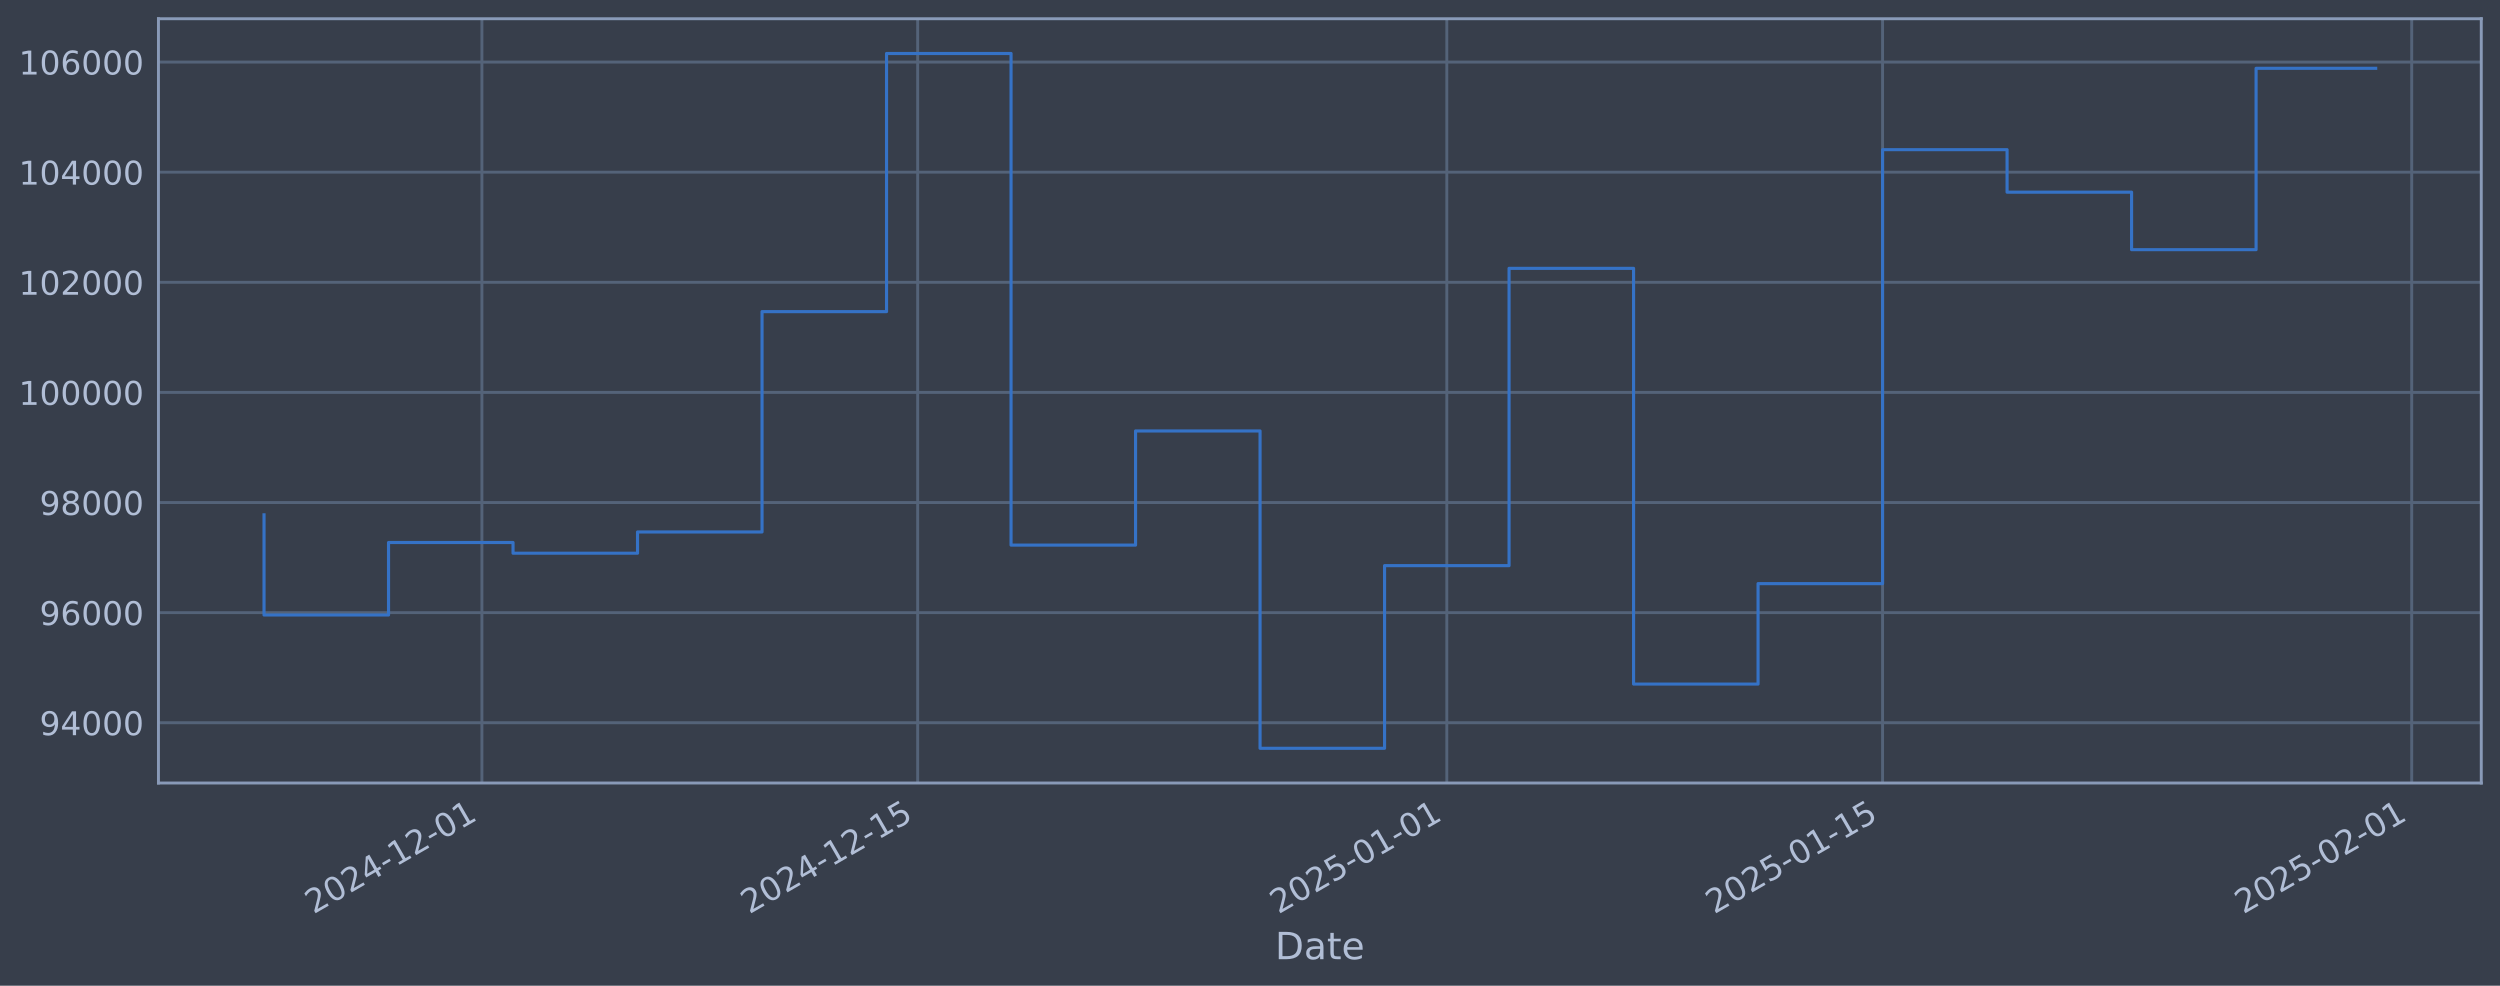
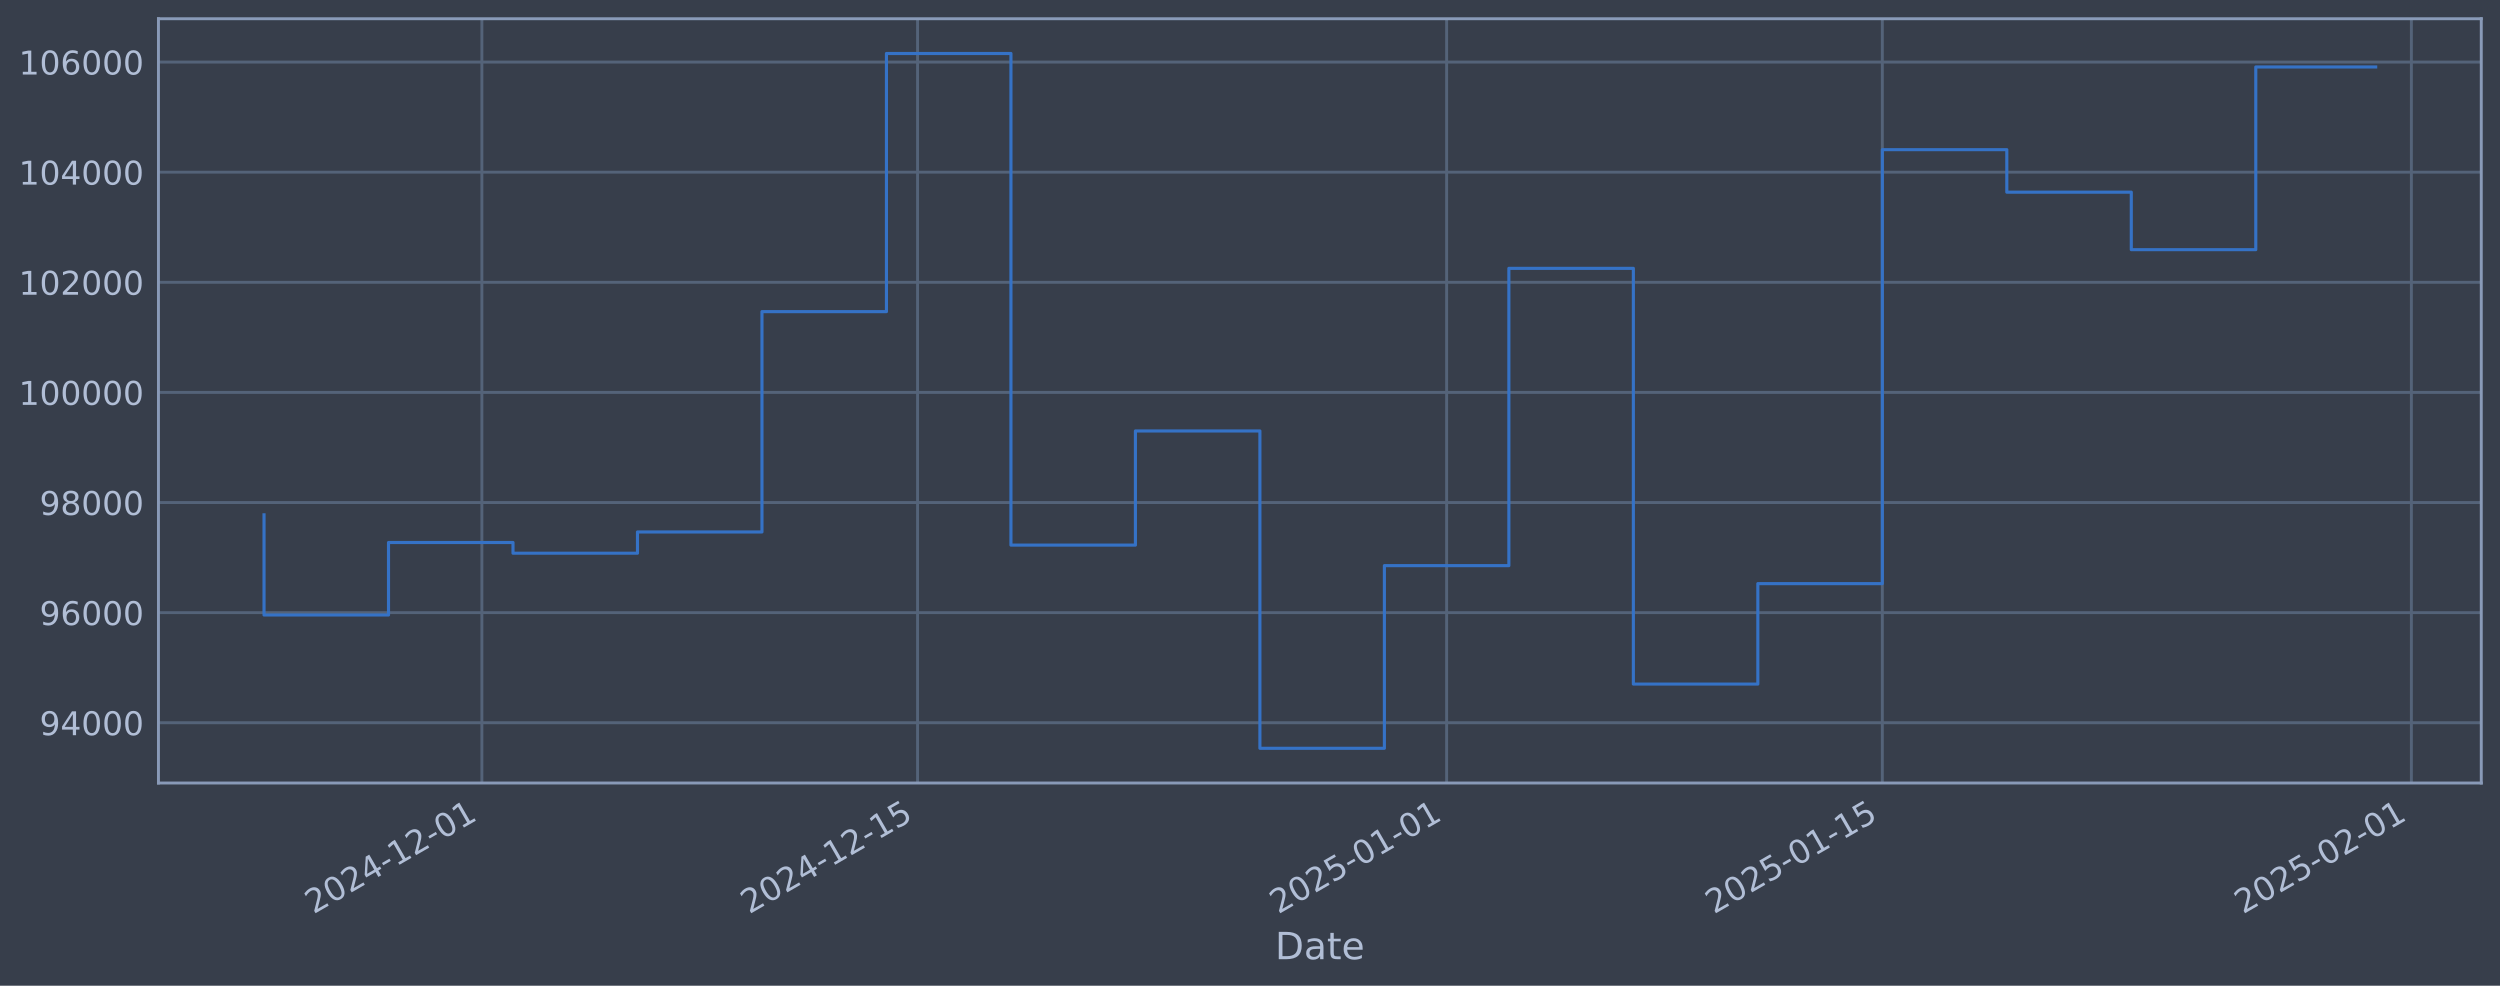
<svg xmlns="http://www.w3.org/2000/svg" xmlns:xlink="http://www.w3.org/1999/xlink" width="960.9pt" height="378.87pt" viewBox="0 0 960.9 378.87" version="1.1">
  <defs>
    <style type="text/css">*{stroke-linejoin: round; stroke-linecap: butt}</style>
  </defs>
  <g id="figure_1">
    <g id="patch_1">
      <path d="M 0 378.87  L 960.9 378.87  L 960.9 0  L 0 0  z " style="fill: #373e4b" />
    </g>
    <g id="axes_1">
      <g id="patch_2">
        <path d="M 60.901 300.96  L 953.701 300.96  L 953.701 7.2  L 60.901 7.2  z " style="fill: #373e4b" />
      </g>
      <g id="matplotlib.axis_1">
        <g id="xtick_1">
          <g id="line2d_1">
-             <path d="M 185.227 300.96  L 185.227 7.2  " clip-path="url(#pccc7980cc0)" style="fill: none; stroke: #546379; stroke-width: 1.12; stroke-linecap: square" />
+             <path d="M 185.214 300.96  L 185.214 7.2  " clip-path="url(#p3830e50583)" style="fill: none; stroke: #546379; stroke-width: 1.12; stroke-linecap: square" />
          </g>
          <g id="line2d_2" />
          <g id="text_1">
-             <g style="fill: #b1bed6" transform="translate(120.5014 351.4642) rotate(-30) scale(0.126 -0.126)">
+             <g style="fill: #b1bed6" transform="translate(120.4886 351.4642) rotate(-30) scale(0.126 -0.126)">
              <defs>
                <path id="DejaVuSans-32" d="M 1228 531  L 3431 531  L 3431 0  L 469 0  L 469 531  Q 828 903 1448 1529  Q 2069 2156 2228 2338  Q 2531 2678 2651 2914  Q 2772 3150 2772 3378  Q 2772 3750 2511 3984  Q 2250 4219 1831 4219  Q 1534 4219 1204 4116  Q 875 4013 500 3803  L 500 4441  Q 881 4594 1212 4672  Q 1544 4750 1819 4750  Q 2544 4750 2975 4387  Q 3406 4025 3406 3419  Q 3406 3131 3298 2873  Q 3191 2616 2906 2266  Q 2828 2175 2409 1742  Q 1991 1309 1228 531  z " transform="scale(0.015625)" />
                <path id="DejaVuSans-30" d="M 2034 4250  Q 1547 4250 1301 3770  Q 1056 3291 1056 2328  Q 1056 1369 1301 889  Q 1547 409 2034 409  Q 2525 409 2770 889  Q 3016 1369 3016 2328  Q 3016 3291 2770 3770  Q 2525 4250 2034 4250  z M 2034 4750  Q 2819 4750 3233 4129  Q 3647 3509 3647 2328  Q 3647 1150 3233 529  Q 2819 -91 2034 -91  Q 1250 -91 836 529  Q 422 1150 422 2328  Q 422 3509 836 4129  Q 1250 4750 2034 4750  z " transform="scale(0.015625)" />
                <path id="DejaVuSans-34" d="M 2419 4116  L 825 1625  L 2419 1625  L 2419 4116  z M 2253 4666  L 3047 4666  L 3047 1625  L 3713 1625  L 3713 1100  L 3047 1100  L 3047 0  L 2419 0  L 2419 1100  L 313 1100  L 313 1709  L 2253 4666  z " transform="scale(0.015625)" />
                <path id="DejaVuSans-2d" d="M 313 2009  L 1997 2009  L 1997 1497  L 313 1497  L 313 2009  z " transform="scale(0.015625)" />
                <path id="DejaVuSans-31" d="M 794 531  L 1825 531  L 1825 4091  L 703 3866  L 703 4441  L 1819 4666  L 2450 4666  L 2450 531  L 3481 531  L 3481 0  L 794 0  L 794 531  z " transform="scale(0.015625)" />
              </defs>
              <use xlink:href="#DejaVuSans-32" />
              <use xlink:href="#DejaVuSans-30" transform="translate(63.62305 0)" />
              <use xlink:href="#DejaVuSans-32" transform="translate(127.2461 0)" />
              <use xlink:href="#DejaVuSans-34" transform="translate(190.8691 0)" />
              <use xlink:href="#DejaVuSans-2d" transform="translate(254.4922 0)" />
              <use xlink:href="#DejaVuSans-31" transform="translate(290.5762 0)" />
              <use xlink:href="#DejaVuSans-32" transform="translate(354.1992 0)" />
              <use xlink:href="#DejaVuSans-2d" transform="translate(417.8223 0)" />
              <use xlink:href="#DejaVuSans-30" transform="translate(453.9062 0)" />
              <use xlink:href="#DejaVuSans-31" transform="translate(517.5293 0)" />
            </g>
          </g>
        </g>
        <g id="xtick_2">
          <g id="line2d_3">
-             <path d="M 352.716 300.96  L 352.716 7.2  " clip-path="url(#pccc7980cc0)" style="fill: none; stroke: #546379; stroke-width: 1.12; stroke-linecap: square" />
+             <path d="M 352.678 300.96  L 352.678 7.2  " clip-path="url(#p3830e50583)" style="fill: none; stroke: #546379; stroke-width: 1.12; stroke-linecap: square" />
          </g>
          <g id="line2d_4" />
          <g id="text_2">
-             <g style="fill: #b1bed6" transform="translate(287.9904 351.4642) rotate(-30) scale(0.126 -0.126)">
+             <g style="fill: #b1bed6" transform="translate(287.952 351.4642) rotate(-30) scale(0.126 -0.126)">
              <defs>
                <path id="DejaVuSans-35" d="M 691 4666  L 3169 4666  L 3169 4134  L 1269 4134  L 1269 2991  Q 1406 3038 1543 3061  Q 1681 3084 1819 3084  Q 2600 3084 3056 2656  Q 3513 2228 3513 1497  Q 3513 744 3044 326  Q 2575 -91 1722 -91  Q 1428 -91 1123 -41  Q 819 9 494 109  L 494 744  Q 775 591 1075 516  Q 1375 441 1709 441  Q 2250 441 2565 725  Q 2881 1009 2881 1497  Q 2881 1984 2565 2268  Q 2250 2553 1709 2553  Q 1456 2553 1204 2497  Q 953 2441 691 2322  L 691 4666  z " transform="scale(0.015625)" />
              </defs>
              <use xlink:href="#DejaVuSans-32" />
              <use xlink:href="#DejaVuSans-30" transform="translate(63.62305 0)" />
              <use xlink:href="#DejaVuSans-32" transform="translate(127.2461 0)" />
              <use xlink:href="#DejaVuSans-34" transform="translate(190.8691 0)" />
              <use xlink:href="#DejaVuSans-2d" transform="translate(254.4922 0)" />
              <use xlink:href="#DejaVuSans-31" transform="translate(290.5762 0)" />
              <use xlink:href="#DejaVuSans-32" transform="translate(354.1992 0)" />
              <use xlink:href="#DejaVuSans-2d" transform="translate(417.8223 0)" />
              <use xlink:href="#DejaVuSans-31" transform="translate(453.9062 0)" />
              <use xlink:href="#DejaVuSans-35" transform="translate(517.5293 0)" />
            </g>
          </g>
        </g>
        <g id="xtick_3">
          <g id="line2d_5">
-             <path d="M 556.096 300.96  L 556.096 7.2  " clip-path="url(#pccc7980cc0)" style="fill: none; stroke: #546379; stroke-width: 1.12; stroke-linecap: square" />
+             <path d="M 556.026 300.96  L 556.026 7.2  " clip-path="url(#p3830e50583)" style="fill: none; stroke: #546379; stroke-width: 1.12; stroke-linecap: square" />
          </g>
          <g id="line2d_6" />
          <g id="text_3">
-             <g style="fill: #b1bed6" transform="translate(491.37 351.4642) rotate(-30) scale(0.126 -0.126)">
+             <g style="fill: #b1bed6" transform="translate(491.3006 351.4642) rotate(-30) scale(0.126 -0.126)">
              <use xlink:href="#DejaVuSans-32" />
              <use xlink:href="#DejaVuSans-30" transform="translate(63.62305 0)" />
              <use xlink:href="#DejaVuSans-32" transform="translate(127.2461 0)" />
              <use xlink:href="#DejaVuSans-35" transform="translate(190.8691 0)" />
              <use xlink:href="#DejaVuSans-2d" transform="translate(254.4922 0)" />
              <use xlink:href="#DejaVuSans-30" transform="translate(290.5762 0)" />
              <use xlink:href="#DejaVuSans-31" transform="translate(354.1992 0)" />
              <use xlink:href="#DejaVuSans-2d" transform="translate(417.8223 0)" />
              <use xlink:href="#DejaVuSans-30" transform="translate(453.9062 0)" />
              <use xlink:href="#DejaVuSans-31" transform="translate(517.5293 0)" />
            </g>
          </g>
        </g>
        <g id="xtick_4">
          <g id="line2d_7">
-             <path d="M 723.585 300.96  L 723.585 7.2  " clip-path="url(#pccc7980cc0)" style="fill: none; stroke: #546379; stroke-width: 1.12; stroke-linecap: square" />
+             <path d="M 723.49 300.96  L 723.49 7.2  " clip-path="url(#p3830e50583)" style="fill: none; stroke: #546379; stroke-width: 1.12; stroke-linecap: square" />
          </g>
          <g id="line2d_8" />
          <g id="text_4">
-             <g style="fill: #b1bed6" transform="translate(658.8591 351.4642) rotate(-30) scale(0.126 -0.126)">
+             <g style="fill: #b1bed6" transform="translate(658.764 351.4642) rotate(-30) scale(0.126 -0.126)">
              <use xlink:href="#DejaVuSans-32" />
              <use xlink:href="#DejaVuSans-30" transform="translate(63.62305 0)" />
              <use xlink:href="#DejaVuSans-32" transform="translate(127.2461 0)" />
              <use xlink:href="#DejaVuSans-35" transform="translate(190.8691 0)" />
              <use xlink:href="#DejaVuSans-2d" transform="translate(254.4922 0)" />
              <use xlink:href="#DejaVuSans-30" transform="translate(290.5762 0)" />
              <use xlink:href="#DejaVuSans-31" transform="translate(354.1992 0)" />
              <use xlink:href="#DejaVuSans-2d" transform="translate(417.8223 0)" />
              <use xlink:href="#DejaVuSans-31" transform="translate(453.9062 0)" />
              <use xlink:href="#DejaVuSans-35" transform="translate(517.5293 0)" />
            </g>
          </g>
        </g>
        <g id="xtick_5">
          <g id="line2d_9">
-             <path d="M 926.964 300.96  L 926.964 7.2  " clip-path="url(#pccc7980cc0)" style="fill: none; stroke: #546379; stroke-width: 1.12; stroke-linecap: square" />
+             <path d="M 926.838 300.96  L 926.838 7.2  " clip-path="url(#p3830e50583)" style="fill: none; stroke: #546379; stroke-width: 1.12; stroke-linecap: square" />
          </g>
          <g id="line2d_10" />
          <g id="text_5">
-             <g style="fill: #b1bed6" transform="translate(862.2387 351.4642) rotate(-30) scale(0.126 -0.126)">
+             <g style="fill: #b1bed6" transform="translate(862.1126 351.4642) rotate(-30) scale(0.126 -0.126)">
              <use xlink:href="#DejaVuSans-32" />
              <use xlink:href="#DejaVuSans-30" transform="translate(63.62305 0)" />
              <use xlink:href="#DejaVuSans-32" transform="translate(127.2461 0)" />
              <use xlink:href="#DejaVuSans-35" transform="translate(190.8691 0)" />
              <use xlink:href="#DejaVuSans-2d" transform="translate(254.4922 0)" />
              <use xlink:href="#DejaVuSans-30" transform="translate(290.5762 0)" />
              <use xlink:href="#DejaVuSans-32" transform="translate(354.1992 0)" />
              <use xlink:href="#DejaVuSans-2d" transform="translate(417.8223 0)" />
              <use xlink:href="#DejaVuSans-30" transform="translate(453.9062 0)" />
              <use xlink:href="#DejaVuSans-31" transform="translate(517.5293 0)" />
            </g>
          </g>
        </g>
        <g id="text_6">
          <g style="fill: #b1bed6" transform="translate(490.0914 368.6753) scale(0.144 -0.144)">
            <defs>
              <path id="DejaVuSans-44" d="M 1259 4147  L 1259 519  L 2022 519  Q 2988 519 3436 956  Q 3884 1394 3884 2338  Q 3884 3275 3436 3711  Q 2988 4147 2022 4147  L 1259 4147  z M 628 4666  L 1925 4666  Q 3281 4666 3915 4102  Q 4550 3538 4550 2338  Q 4550 1131 3912 565  Q 3275 0 1925 0  L 628 0  L 628 4666  z " transform="scale(0.015625)" />
              <path id="DejaVuSans-61" d="M 2194 1759  Q 1497 1759 1228 1600  Q 959 1441 959 1056  Q 959 750 1161 570  Q 1363 391 1709 391  Q 2188 391 2477 730  Q 2766 1069 2766 1631  L 2766 1759  L 2194 1759  z M 3341 1997  L 3341 0  L 2766 0  L 2766 531  Q 2569 213 2275 61  Q 1981 -91 1556 -91  Q 1019 -91 701 211  Q 384 513 384 1019  Q 384 1609 779 1909  Q 1175 2209 1959 2209  L 2766 2209  L 2766 2266  Q 2766 2663 2505 2880  Q 2244 3097 1772 3097  Q 1472 3097 1187 3025  Q 903 2953 641 2809  L 641 3341  Q 956 3463 1253 3523  Q 1550 3584 1831 3584  Q 2591 3584 2966 3190  Q 3341 2797 3341 1997  z " transform="scale(0.015625)" />
              <path id="DejaVuSans-74" d="M 1172 4494  L 1172 3500  L 2356 3500  L 2356 3053  L 1172 3053  L 1172 1153  Q 1172 725 1289 603  Q 1406 481 1766 481  L 2356 481  L 2356 0  L 1766 0  Q 1100 0 847 248  Q 594 497 594 1153  L 594 3053  L 172 3053  L 172 3500  L 594 3500  L 594 4494  L 1172 4494  z " transform="scale(0.015625)" />
              <path id="DejaVuSans-65" d="M 3597 1894  L 3597 1613  L 953 1613  Q 991 1019 1311 708  Q 1631 397 2203 397  Q 2534 397 2845 478  Q 3156 559 3463 722  L 3463 178  Q 3153 47 2828 -22  Q 2503 -91 2169 -91  Q 1331 -91 842 396  Q 353 884 353 1716  Q 353 2575 817 3079  Q 1281 3584 2069 3584  Q 2775 3584 3186 3129  Q 3597 2675 3597 1894  z M 3022 2063  Q 3016 2534 2758 2815  Q 2500 3097 2075 3097  Q 1594 3097 1305 2825  Q 1016 2553 972 2059  L 3022 2063  z " transform="scale(0.015625)" />
            </defs>
            <use xlink:href="#DejaVuSans-44" />
            <use xlink:href="#DejaVuSans-61" transform="translate(77.00195 0)" />
            <use xlink:href="#DejaVuSans-74" transform="translate(138.2812 0)" />
            <use xlink:href="#DejaVuSans-65" transform="translate(177.4902 0)" />
          </g>
        </g>
      </g>
      <g id="matplotlib.axis_2">
        <g id="ytick_1">
          <g id="line2d_11">
-             <path d="M 60.901 277.797  L 953.701 277.797  " clip-path="url(#pccc7980cc0)" style="fill: none; stroke: #546379; stroke-width: 1.12; stroke-linecap: square" />
+             <path d="M 60.901 277.797  L 953.701 277.797  " clip-path="url(#p3830e50583)" style="fill: none; stroke: #546379; stroke-width: 1.12; stroke-linecap: square" />
          </g>
          <g id="line2d_12" />
          <g id="text_7">
            <g style="fill: #b1bed6" transform="translate(15.21675 282.5841) scale(0.126 -0.126)">
              <defs>
                <path id="DejaVuSans-39" d="M 703 97  L 703 672  Q 941 559 1184 500  Q 1428 441 1663 441  Q 2288 441 2617 861  Q 2947 1281 2994 2138  Q 2813 1869 2534 1725  Q 2256 1581 1919 1581  Q 1219 1581 811 2004  Q 403 2428 403 3163  Q 403 3881 828 4315  Q 1253 4750 1959 4750  Q 2769 4750 3195 4129  Q 3622 3509 3622 2328  Q 3622 1225 3098 567  Q 2575 -91 1691 -91  Q 1453 -91 1209 -44  Q 966 3 703 97  z M 1959 2075  Q 2384 2075 2632 2365  Q 2881 2656 2881 3163  Q 2881 3666 2632 3958  Q 2384 4250 1959 4250  Q 1534 4250 1286 3958  Q 1038 3666 1038 3163  Q 1038 2656 1286 2365  Q 1534 2075 1959 2075  z " transform="scale(0.015625)" />
              </defs>
              <use xlink:href="#DejaVuSans-39" />
              <use xlink:href="#DejaVuSans-34" transform="translate(63.62305 0)" />
              <use xlink:href="#DejaVuSans-30" transform="translate(127.2461 0)" />
              <use xlink:href="#DejaVuSans-30" transform="translate(190.8691 0)" />
              <use xlink:href="#DejaVuSans-30" transform="translate(254.4922 0)" />
            </g>
          </g>
        </g>
        <g id="ytick_2">
          <g id="line2d_13">
-             <path d="M 60.901 235.473  L 953.701 235.473  " clip-path="url(#pccc7980cc0)" style="fill: none; stroke: #546379; stroke-width: 1.12; stroke-linecap: square" />
+             <path d="M 60.901 235.473  L 953.701 235.473  " clip-path="url(#p3830e50583)" style="fill: none; stroke: #546379; stroke-width: 1.12; stroke-linecap: square" />
          </g>
          <g id="line2d_14" />
          <g id="text_8">
            <g style="fill: #b1bed6" transform="translate(15.21675 240.2602) scale(0.126 -0.126)">
              <defs>
                <path id="DejaVuSans-36" d="M 2113 2584  Q 1688 2584 1439 2293  Q 1191 2003 1191 1497  Q 1191 994 1439 701  Q 1688 409 2113 409  Q 2538 409 2786 701  Q 3034 994 3034 1497  Q 3034 2003 2786 2293  Q 2538 2584 2113 2584  z M 3366 4563  L 3366 3988  Q 3128 4100 2886 4159  Q 2644 4219 2406 4219  Q 1781 4219 1451 3797  Q 1122 3375 1075 2522  Q 1259 2794 1537 2939  Q 1816 3084 2150 3084  Q 2853 3084 3261 2657  Q 3669 2231 3669 1497  Q 3669 778 3244 343  Q 2819 -91 2113 -91  Q 1303 -91 875 529  Q 447 1150 447 2328  Q 447 3434 972 4092  Q 1497 4750 2381 4750  Q 2619 4750 2861 4703  Q 3103 4656 3366 4563  z " transform="scale(0.015625)" />
              </defs>
              <use xlink:href="#DejaVuSans-39" />
              <use xlink:href="#DejaVuSans-36" transform="translate(63.62305 0)" />
              <use xlink:href="#DejaVuSans-30" transform="translate(127.2461 0)" />
              <use xlink:href="#DejaVuSans-30" transform="translate(190.8691 0)" />
              <use xlink:href="#DejaVuSans-30" transform="translate(254.4922 0)" />
            </g>
          </g>
        </g>
        <g id="ytick_3">
          <g id="line2d_15">
-             <path d="M 60.901 193.149  L 953.701 193.149  " clip-path="url(#pccc7980cc0)" style="fill: none; stroke: #546379; stroke-width: 1.12; stroke-linecap: square" />
+             <path d="M 60.901 193.149  L 953.701 193.149  " clip-path="url(#p3830e50583)" style="fill: none; stroke: #546379; stroke-width: 1.12; stroke-linecap: square" />
          </g>
          <g id="line2d_16" />
          <g id="text_9">
            <g style="fill: #b1bed6" transform="translate(15.21675 197.9364) scale(0.126 -0.126)">
              <defs>
                <path id="DejaVuSans-38" d="M 2034 2216  Q 1584 2216 1326 1975  Q 1069 1734 1069 1313  Q 1069 891 1326 650  Q 1584 409 2034 409  Q 2484 409 2743 651  Q 3003 894 3003 1313  Q 3003 1734 2745 1975  Q 2488 2216 2034 2216  z M 1403 2484  Q 997 2584 770 2862  Q 544 3141 544 3541  Q 544 4100 942 4425  Q 1341 4750 2034 4750  Q 2731 4750 3128 4425  Q 3525 4100 3525 3541  Q 3525 3141 3298 2862  Q 3072 2584 2669 2484  Q 3125 2378 3379 2068  Q 3634 1759 3634 1313  Q 3634 634 3220 271  Q 2806 -91 2034 -91  Q 1263 -91 848 271  Q 434 634 434 1313  Q 434 1759 690 2068  Q 947 2378 1403 2484  z M 1172 3481  Q 1172 3119 1398 2916  Q 1625 2713 2034 2713  Q 2441 2713 2670 2916  Q 2900 3119 2900 3481  Q 2900 3844 2670 4047  Q 2441 4250 2034 4250  Q 1625 4250 1398 4047  Q 1172 3844 1172 3481  z " transform="scale(0.015625)" />
              </defs>
              <use xlink:href="#DejaVuSans-39" />
              <use xlink:href="#DejaVuSans-38" transform="translate(63.62305 0)" />
              <use xlink:href="#DejaVuSans-30" transform="translate(127.2461 0)" />
              <use xlink:href="#DejaVuSans-30" transform="translate(190.8691 0)" />
              <use xlink:href="#DejaVuSans-30" transform="translate(254.4922 0)" />
            </g>
          </g>
        </g>
        <g id="ytick_4">
          <g id="line2d_17">
-             <path d="M 60.901 150.826  L 953.701 150.826  " clip-path="url(#pccc7980cc0)" style="fill: none; stroke: #546379; stroke-width: 1.12; stroke-linecap: square" />
+             <path d="M 60.901 150.826  L 953.701 150.826  " clip-path="url(#p3830e50583)" style="fill: none; stroke: #546379; stroke-width: 1.12; stroke-linecap: square" />
          </g>
          <g id="line2d_18" />
          <g id="text_10">
            <g style="fill: #b1bed6" transform="translate(7.2 155.6126) scale(0.126 -0.126)">
              <use xlink:href="#DejaVuSans-31" />
              <use xlink:href="#DejaVuSans-30" transform="translate(63.62305 0)" />
              <use xlink:href="#DejaVuSans-30" transform="translate(127.2461 0)" />
              <use xlink:href="#DejaVuSans-30" transform="translate(190.8691 0)" />
              <use xlink:href="#DejaVuSans-30" transform="translate(254.4922 0)" />
              <use xlink:href="#DejaVuSans-30" transform="translate(318.1152 0)" />
            </g>
          </g>
        </g>
        <g id="ytick_5">
          <g id="line2d_19">
-             <path d="M 60.901 108.502  L 953.701 108.502  " clip-path="url(#pccc7980cc0)" style="fill: none; stroke: #546379; stroke-width: 1.12; stroke-linecap: square" />
+             <path d="M 60.901 108.502  L 953.701 108.502  " clip-path="url(#p3830e50583)" style="fill: none; stroke: #546379; stroke-width: 1.12; stroke-linecap: square" />
          </g>
          <g id="line2d_20" />
          <g id="text_11">
            <g style="fill: #b1bed6" transform="translate(7.2 113.2888) scale(0.126 -0.126)">
              <use xlink:href="#DejaVuSans-31" />
              <use xlink:href="#DejaVuSans-30" transform="translate(63.62305 0)" />
              <use xlink:href="#DejaVuSans-32" transform="translate(127.2461 0)" />
              <use xlink:href="#DejaVuSans-30" transform="translate(190.8691 0)" />
              <use xlink:href="#DejaVuSans-30" transform="translate(254.4922 0)" />
              <use xlink:href="#DejaVuSans-30" transform="translate(318.1152 0)" />
            </g>
          </g>
        </g>
        <g id="ytick_6">
          <g id="line2d_21">
-             <path d="M 60.901 66.178  L 953.701 66.178  " clip-path="url(#pccc7980cc0)" style="fill: none; stroke: #546379; stroke-width: 1.12; stroke-linecap: square" />
+             <path d="M 60.901 66.178  L 953.701 66.178  " clip-path="url(#p3830e50583)" style="fill: none; stroke: #546379; stroke-width: 1.12; stroke-linecap: square" />
          </g>
          <g id="line2d_22" />
          <g id="text_12">
            <g style="fill: #b1bed6" transform="translate(7.2 70.96502) scale(0.126 -0.126)">
              <use xlink:href="#DejaVuSans-31" />
              <use xlink:href="#DejaVuSans-30" transform="translate(63.62305 0)" />
              <use xlink:href="#DejaVuSans-34" transform="translate(127.2461 0)" />
              <use xlink:href="#DejaVuSans-30" transform="translate(190.8691 0)" />
              <use xlink:href="#DejaVuSans-30" transform="translate(254.4922 0)" />
              <use xlink:href="#DejaVuSans-30" transform="translate(318.1152 0)" />
            </g>
          </g>
        </g>
        <g id="ytick_7">
          <g id="line2d_23">
-             <path d="M 60.901 23.854  L 953.701 23.854  " clip-path="url(#pccc7980cc0)" style="fill: none; stroke: #546379; stroke-width: 1.12; stroke-linecap: square" />
+             <path d="M 60.901 23.854  L 953.701 23.854  " clip-path="url(#p3830e50583)" style="fill: none; stroke: #546379; stroke-width: 1.12; stroke-linecap: square" />
          </g>
          <g id="line2d_24" />
          <g id="text_13">
            <g style="fill: #b1bed6" transform="translate(7.2 28.64121) scale(0.126 -0.126)">
              <use xlink:href="#DejaVuSans-31" />
              <use xlink:href="#DejaVuSans-30" transform="translate(63.62305 0)" />
              <use xlink:href="#DejaVuSans-36" transform="translate(127.2461 0)" />
              <use xlink:href="#DejaVuSans-30" transform="translate(190.8691 0)" />
              <use xlink:href="#DejaVuSans-30" transform="translate(254.4922 0)" />
              <use xlink:href="#DejaVuSans-30" transform="translate(318.1152 0)" />
            </g>
          </g>
        </g>
      </g>
      <g id="line2d_25">
-         <path d="M 101.482 197.87  L 101.482 236.383  L 149.336 236.383  L 149.336 208.521  L 197.19 208.521  L 197.19 212.628  L 245.044 212.628  L 245.044 204.459  L 292.898 204.459  L 292.898 119.77  L 340.752 119.77  L 340.752 20.553  L 388.606 20.553  L 388.606 209.517  L 436.46 209.517  L 436.46 165.636  L 484.315 165.636  L 484.315 287.607  L 532.169 287.607  L 532.169 217.409  L 580.023 217.409  L 580.023 103.141  L 627.877 103.141  L 627.877 262.927  L 675.731 262.927  L 675.731 224.318  L 723.585 224.318  L 723.585 57.525  L 771.439 57.525  L 771.439 73.859  L 819.293 73.859  L 819.293 95.961  L 867.147 95.961  L 867.147 26.261  L 913.119 26.261  " clip-path="url(#pccc7980cc0)" style="fill: none; stroke: #3572c6; stroke-width: 1.2; stroke-linecap: square" />
+         <path d="M 101.482 197.87  L 101.482 236.383  L 149.329 236.383  L 149.329 208.521  L 197.176 208.521  L 197.176 212.628  L 245.022 212.628  L 245.022 204.459  L 292.869 204.459  L 292.869 119.77  L 340.716 119.77  L 340.716 20.553  L 388.563 20.553  L 388.563 209.517  L 436.409 209.517  L 436.409 165.636  L 484.256 165.636  L 484.256 287.607  L 532.103 287.607  L 532.103 217.409  L 579.949 217.409  L 579.949 103.141  L 627.796 103.141  L 627.796 262.927  L 675.643 262.927  L 675.643 224.318  L 723.49 224.318  L 723.49 57.525  L 771.336 57.525  L 771.336 73.859  L 819.183 73.859  L 819.183 95.961  L 867.03 95.961  L 867.03 25.748  L 913.119 25.748  " clip-path="url(#p3830e50583)" style="fill: none; stroke: #3572c6; stroke-width: 1.2; stroke-linecap: square" />
      </g>
      <g id="patch_3">
        <path d="M 60.901 300.96  L 60.901 7.2  " style="fill: none; stroke: #899ab8; stroke-width: 1.12; stroke-linejoin: miter; stroke-linecap: square" />
      </g>
      <g id="patch_4">
        <path d="M 953.701 300.96  L 953.701 7.2  " style="fill: none; stroke: #899ab8; stroke-width: 1.12; stroke-linejoin: miter; stroke-linecap: square" />
      </g>
      <g id="patch_5">
        <path d="M 60.901 300.96  L 953.701 300.96  " style="fill: none; stroke: #899ab8; stroke-width: 1.12; stroke-linejoin: miter; stroke-linecap: square" />
      </g>
      <g id="patch_6">
        <path d="M 60.901 7.2  L 953.701 7.2  " style="fill: none; stroke: #899ab8; stroke-width: 1.12; stroke-linejoin: miter; stroke-linecap: square" />
      </g>
    </g>
  </g>
  <defs>
-     <clipPath id="pccc7980cc0">
+     <clipPath id="p3830e50583">
      <rect x="60.901" y="7.2" width="892.8" height="293.76" />
    </clipPath>
  </defs>
</svg>
